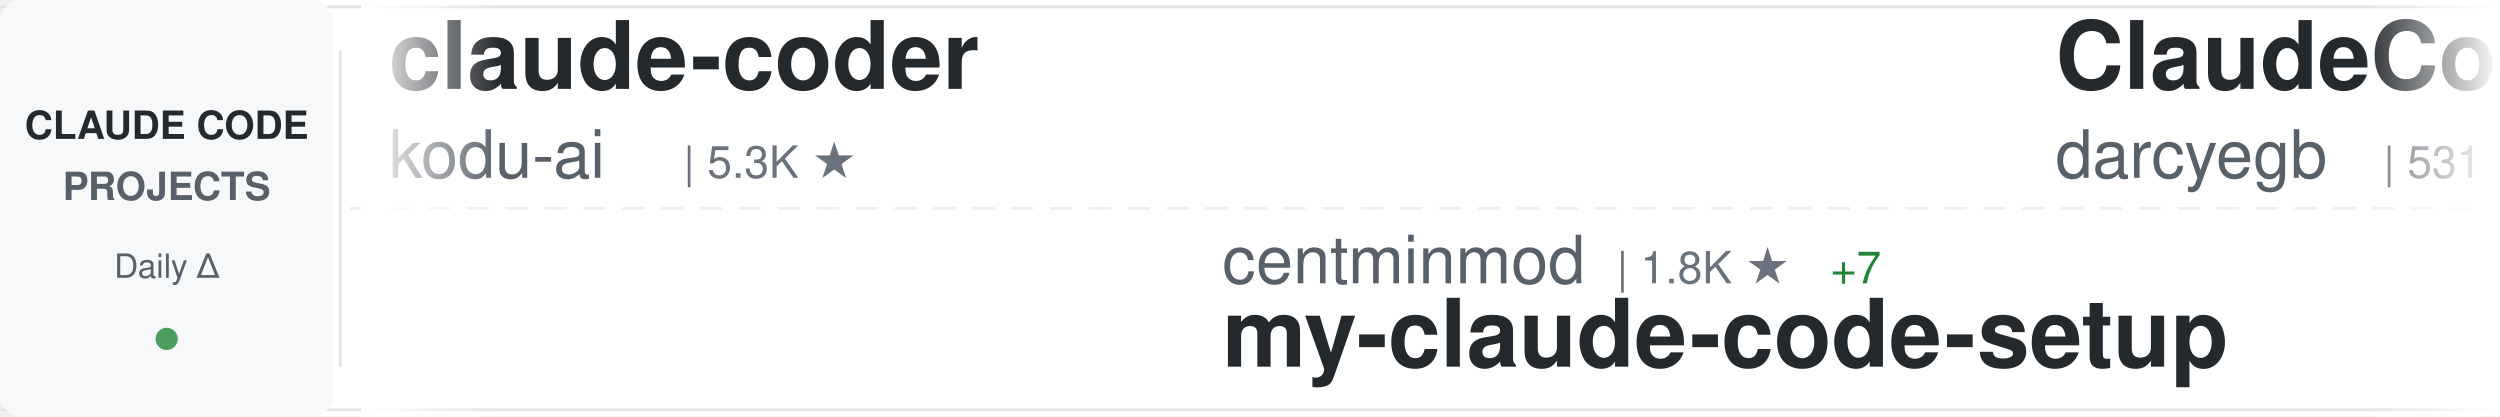
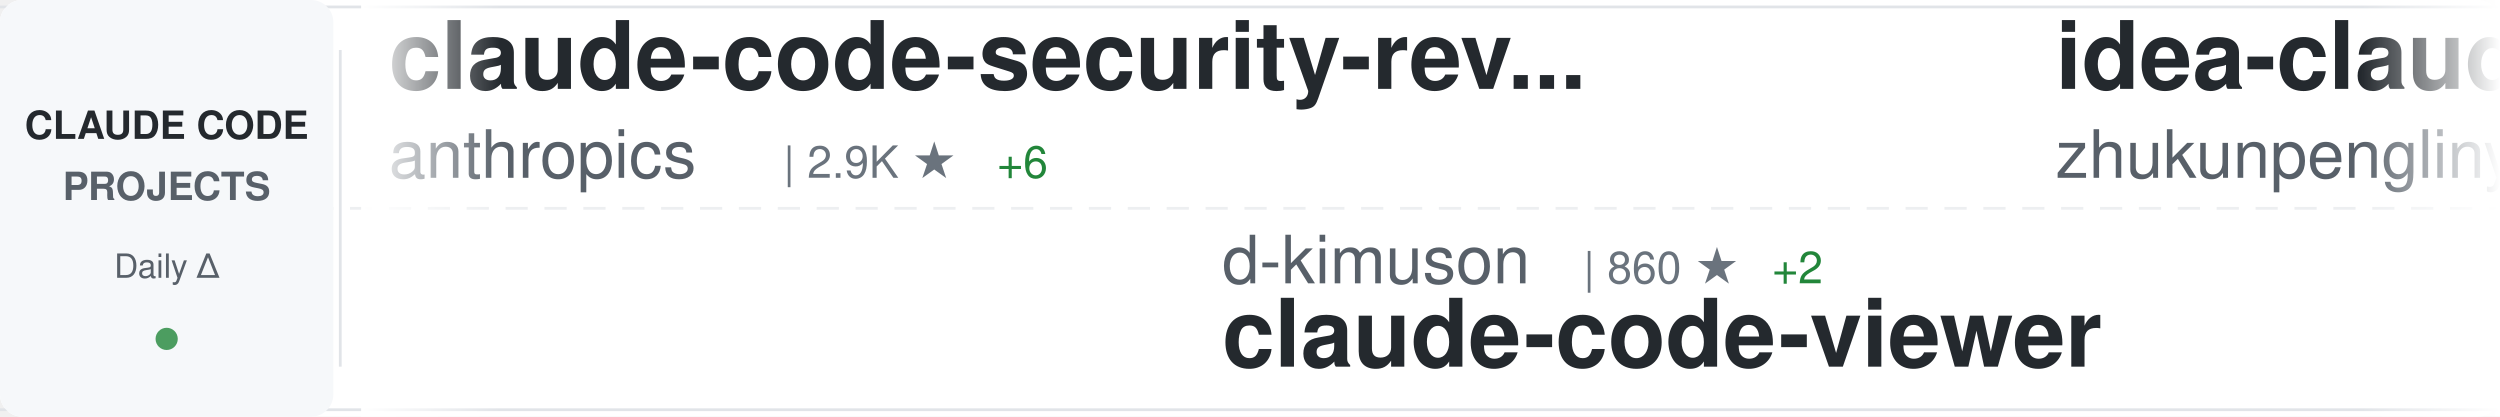
<svg xmlns="http://www.w3.org/2000/svg" width="900" height="150">
  <defs>
    <linearGradient id="awesomeLeftFade" x1="0%" y1="0%" x2="100%" y2="0%">
      <stop offset="0%" style="stop-color:#ffffff;stop-opacity:1" />
      <stop offset="100%" style="stop-color:#ffffff;stop-opacity:0" />
    </linearGradient>
    <linearGradient id="awesomeRightFade" x1="0%" y1="0%" x2="100%" y2="0%">
      <stop offset="0%" style="stop-color:#ffffff;stop-opacity:0" />
      <stop offset="100%" style="stop-color:#ffffff;stop-opacity:1" />
    </linearGradient>
  </defs>
  <rect width="900" height="150" fill="#ffffff" rx="8" />
  <rect x="0" y="2" width="900" height="1" fill="#e1e4e8" />
  <rect x="0" y="147" width="900" height="1" fill="#e1e4e8" />
  <line x1="0" y1="75" x2="900" y2="75" stroke="#e1e4e8" stroke-width="1" stroke-dasharray="8 6" opacity="0.6" />
  <rect x="0" y="0" width="120" height="150" fill="#f6f8fa" rx="8" />
  <text x="60" y="50" font-family="-apple-system, BlinkMacSystemFont, 'Segoe UI', Helvetica, Arial, sans-serif" font-size="14" font-weight="600" fill="#24292e" text-anchor="middle">CLAUDE CODE</text>
  <text x="60" y="72" font-family="-apple-system, BlinkMacSystemFont, 'Segoe UI', Helvetica, Arial, sans-serif" font-size="14" font-weight="600" fill="#586069" text-anchor="middle">PROJECTS</text>
  <text x="60" y="100" font-family="-apple-system, BlinkMacSystemFont, 'Segoe UI', Helvetica, Arial, sans-serif" font-size="12" font-weight="500" fill="#586069" text-anchor="middle">Daily Δ</text>
  <circle cx="60" cy="122" r="4" fill="#22863a" opacity="0.8" />
  <rect x="122" y="18" width="1" height="114" fill="#e1e4e8" />
  <clipPath id="awesomeTickerClip">
    <rect x="130" y="0" width="770" height="150" />
  </clipPath>
  <g clip-path="url(#awesomeTickerClip)">
    <g id="awesomeTickerItems">
      <animateTransform attributeName="transform" attributeType="XML" type="translate" from="0 0" to="-3000 0" dur="54s" repeatCount="indefinite" />
      <g transform="translate(0, 0)">
-         <text x="140" y="32" font-family="-apple-system, BlinkMacSystemFont, 'Segoe UI', Helvetica, Arial, sans-serif" font-size="34" font-weight="600" fill="#24292e">claude-coder</text>
-         <text x="140" y="64" font-family="-apple-system, BlinkMacSystemFont, 'Segoe UI', Helvetica, Arial, sans-serif" font-size="24" font-weight="400" fill="#586069">kodu-ai</text>
-         <text x="246" y="64" font-family="-apple-system, BlinkMacSystemFont, 'Segoe UI', Helvetica, Arial, sans-serif" font-size="16" font-weight="500" fill="#6a737d">| 5.3K ★</text>
+         <text x="140" y="32" font-family="-apple-system, BlinkMacSystemFont, 'Segoe UI', Helvetica, Arial, sans-serif" font-size="34" font-weight="600" fill="#24292e">claude-code-security-rev...</text>
+         <text x="140" y="64" font-family="-apple-system, BlinkMacSystemFont, 'Segoe UI', Helvetica, Arial, sans-serif" font-size="24" font-weight="400" fill="#586069">anthropics</text>
+         <text x="282" y="64" font-family="-apple-system, BlinkMacSystemFont, 'Segoe UI', Helvetica, Arial, sans-serif" font-size="16" font-weight="500" fill="#6a737d">| 2.9K ★</text>
+         <text x="359" y="64" font-family="-apple-system, BlinkMacSystemFont, 'Segoe UI', Helvetica, Arial, sans-serif" font-size="16" font-weight="500" fill="#22863a"> +6</text>
      </g>
      <g transform="translate(300, 0)">
-         <text x="140" y="102" font-family="-apple-system, BlinkMacSystemFont, 'Segoe UI', Helvetica, Arial, sans-serif" font-size="24" font-weight="400" fill="#586069">centminmod</text>
-         <text x="282" y="102" font-family="-apple-system, BlinkMacSystemFont, 'Segoe UI', Helvetica, Arial, sans-serif" font-size="16" font-weight="500" fill="#6a737d">| 1.8K ★</text>
-         <text x="359" y="102" font-family="-apple-system, BlinkMacSystemFont, 'Segoe UI', Helvetica, Arial, sans-serif" font-size="16" font-weight="500" fill="#22863a"> +7</text>
-         <text x="140" y="132" font-family="-apple-system, BlinkMacSystemFont, 'Segoe UI', Helvetica, Arial, sans-serif" font-size="34" font-weight="600" fill="#24292e">my-claude-code-setup</text>
+         <text x="140" y="102" font-family="-apple-system, BlinkMacSystemFont, 'Segoe UI', Helvetica, Arial, sans-serif" font-size="24" font-weight="400" fill="#586069">d-kimuson</text>
+         <text x="270" y="102" font-family="-apple-system, BlinkMacSystemFont, 'Segoe UI', Helvetica, Arial, sans-serif" font-size="16" font-weight="500" fill="#6a737d">| 860 ★</text>
+         <text x="338" y="102" font-family="-apple-system, BlinkMacSystemFont, 'Segoe UI', Helvetica, Arial, sans-serif" font-size="16" font-weight="500" fill="#22863a"> +2</text>
+         <text x="140" y="132" font-family="-apple-system, BlinkMacSystemFont, 'Segoe UI', Helvetica, Arial, sans-serif" font-size="34" font-weight="600" fill="#24292e">claude-code-viewer</text>
      </g>
      <g transform="translate(600, 0)">
-         <text x="140" y="32" font-family="-apple-system, BlinkMacSystemFont, 'Segoe UI', Helvetica, Arial, sans-serif" font-size="34" font-weight="600" fill="#24292e">ClaudeCodeAgents</text>
-         <text x="140" y="64" font-family="-apple-system, BlinkMacSystemFont, 'Segoe UI', Helvetica, Arial, sans-serif" font-size="24" font-weight="400" fill="#586069">darcyegb</text>
-         <text x="258" y="64" font-family="-apple-system, BlinkMacSystemFont, 'Segoe UI', Helvetica, Arial, sans-serif" font-size="16" font-weight="500" fill="#6a737d">| 531 ★</text>
-         <text x="326" y="64" font-family="-apple-system, BlinkMacSystemFont, 'Segoe UI', Helvetica, Arial, sans-serif" font-size="16" font-weight="500" fill="#22863a"> +6</text>
+         <text x="140" y="32" font-family="-apple-system, BlinkMacSystemFont, 'Segoe UI', Helvetica, Arial, sans-serif" font-size="34" font-weight="600" fill="#24292e">idea-claude-code-gui</text>
+         <text x="140" y="64" font-family="-apple-system, BlinkMacSystemFont, 'Segoe UI', Helvetica, Arial, sans-serif" font-size="24" font-weight="400" fill="#586069">zhukunpenglinyutong</text>
+         <text x="390" y="64" font-family="-apple-system, BlinkMacSystemFont, 'Segoe UI', Helvetica, Arial, sans-serif" font-size="16" font-weight="500" fill="#6a737d">| 1.1K ★</text>
+         <text x="467" y="64" font-family="-apple-system, BlinkMacSystemFont, 'Segoe UI', Helvetica, Arial, sans-serif" font-size="16" font-weight="500" fill="#22863a"> +26</text>
      </g>
      <g transform="translate(900, 0)">
-         <text x="140" y="102" font-family="-apple-system, BlinkMacSystemFont, 'Segoe UI', Helvetica, Arial, sans-serif" font-size="24" font-weight="400" fill="#586069">ykdojo</text>
-         <text x="234" y="102" font-family="-apple-system, BlinkMacSystemFont, 'Segoe UI', Helvetica, Arial, sans-serif" font-size="16" font-weight="500" fill="#6a737d">| 2.1K ★</text>
-         <text x="311" y="102" font-family="-apple-system, BlinkMacSystemFont, 'Segoe UI', Helvetica, Arial, sans-serif" font-size="16" font-weight="500" fill="#22863a"> +30</text>
-         <text x="140" y="132" font-family="-apple-system, BlinkMacSystemFont, 'Segoe UI', Helvetica, Arial, sans-serif" font-size="34" font-weight="600" fill="#24292e">claude-code-tips</text>
+         <text x="140" y="102" font-family="-apple-system, BlinkMacSystemFont, 'Segoe UI', Helvetica, Arial, sans-serif" font-size="24" font-weight="400" fill="#586069">sickn33</text>
+         <text x="246" y="102" font-family="-apple-system, BlinkMacSystemFont, 'Segoe UI', Helvetica, Arial, sans-serif" font-size="16" font-weight="500" fill="#6a737d">| 7.7K ★</text>
+         <text x="323" y="102" font-family="-apple-system, BlinkMacSystemFont, 'Segoe UI', Helvetica, Arial, sans-serif" font-size="16" font-weight="500" fill="#22863a"> +203</text>
+         <text x="140" y="132" font-family="-apple-system, BlinkMacSystemFont, 'Segoe UI', Helvetica, Arial, sans-serif" font-size="34" font-weight="600" fill="#24292e">antigravity-awesome-skil...</text>
      </g>
      <g transform="translate(1200, 0)">
-         <text x="140" y="32" font-family="-apple-system, BlinkMacSystemFont, 'Segoe UI', Helvetica, Arial, sans-serif" font-size="34" font-weight="600" fill="#24292e">get-shit-done</text>
-         <text x="140" y="64" font-family="-apple-system, BlinkMacSystemFont, 'Segoe UI', Helvetica, Arial, sans-serif" font-size="24" font-weight="400" fill="#586069">glittercowboy</text>
-         <text x="318" y="64" font-family="-apple-system, BlinkMacSystemFont, 'Segoe UI', Helvetica, Arial, sans-serif" font-size="16" font-weight="500" fill="#6a737d">| 11.9K ★</text>
-         <text x="404" y="64" font-family="-apple-system, BlinkMacSystemFont, 'Segoe UI', Helvetica, Arial, sans-serif" font-size="16" font-weight="500" fill="#22863a"> +199</text>
+         <text x="140" y="32" font-family="-apple-system, BlinkMacSystemFont, 'Segoe UI', Helvetica, Arial, sans-serif" font-size="34" font-weight="600" fill="#24292e">claude-code-cookbook</text>
+         <text x="140" y="64" font-family="-apple-system, BlinkMacSystemFont, 'Segoe UI', Helvetica, Arial, sans-serif" font-size="24" font-weight="400" fill="#586069">wasabeef</text>
+         <text x="258" y="64" font-family="-apple-system, BlinkMacSystemFont, 'Segoe UI', Helvetica, Arial, sans-serif" font-size="16" font-weight="500" fill="#6a737d">| 996 ★</text>
+         <text x="326" y="64" font-family="-apple-system, BlinkMacSystemFont, 'Segoe UI', Helvetica, Arial, sans-serif" font-size="16" font-weight="500" fill="#22863a"> +1</text>
      </g>
      <g transform="translate(1500, 0)">
-         <text x="140" y="102" font-family="-apple-system, BlinkMacSystemFont, 'Segoe UI', Helvetica, Arial, sans-serif" font-size="24" font-weight="400" fill="#586069">snarktank</text>
-         <text x="270" y="102" font-family="-apple-system, BlinkMacSystemFont, 'Segoe UI', Helvetica, Arial, sans-serif" font-size="16" font-weight="500" fill="#6a737d">| 9.6K ★</text>
-         <text x="347" y="102" font-family="-apple-system, BlinkMacSystemFont, 'Segoe UI', Helvetica, Arial, sans-serif" font-size="16" font-weight="500" fill="#22863a"> +90</text>
-         <text x="140" y="132" font-family="-apple-system, BlinkMacSystemFont, 'Segoe UI', Helvetica, Arial, sans-serif" font-size="34" font-weight="600" fill="#24292e">ralph</text>
+         <text x="140" y="102" font-family="-apple-system, BlinkMacSystemFont, 'Segoe UI', Helvetica, Arial, sans-serif" font-size="24" font-weight="400" fill="#586069">greggh</text>
+         <text x="234" y="102" font-family="-apple-system, BlinkMacSystemFont, 'Segoe UI', Helvetica, Arial, sans-serif" font-size="16" font-weight="500" fill="#6a737d">| 1.8K ★</text>
+         <text x="311" y="102" font-family="-apple-system, BlinkMacSystemFont, 'Segoe UI', Helvetica, Arial, sans-serif" font-size="16" font-weight="500" fill="#22863a"> +2</text>
+         <text x="140" y="132" font-family="-apple-system, BlinkMacSystemFont, 'Segoe UI', Helvetica, Arial, sans-serif" font-size="34" font-weight="600" fill="#24292e">claude-code.nvim</text>
      </g>
      <g transform="translate(1800, 0)">
-         <text x="140" y="32" font-family="-apple-system, BlinkMacSystemFont, 'Segoe UI', Helvetica, Arial, sans-serif" font-size="34" font-weight="600" fill="#24292e">Claude-Code-Workflow</text>
-         <text x="140" y="64" font-family="-apple-system, BlinkMacSystemFont, 'Segoe UI', Helvetica, Arial, sans-serif" font-size="24" font-weight="400" fill="#586069">catlog22</text>
-         <text x="258" y="64" font-family="-apple-system, BlinkMacSystemFont, 'Segoe UI', Helvetica, Arial, sans-serif" font-size="16" font-weight="500" fill="#6a737d">| 1.3K ★</text>
-         <text x="335" y="64" font-family="-apple-system, BlinkMacSystemFont, 'Segoe UI', Helvetica, Arial, sans-serif" font-size="16" font-weight="500" fill="#22863a"> +7</text>
+         <text x="140" y="32" font-family="-apple-system, BlinkMacSystemFont, 'Segoe UI', Helvetica, Arial, sans-serif" font-size="34" font-weight="600" fill="#24292e">claude-code-workflows</text>
+         <text x="140" y="64" font-family="-apple-system, BlinkMacSystemFont, 'Segoe UI', Helvetica, Arial, sans-serif" font-size="24" font-weight="400" fill="#586069">OneRedOak</text>
+         <text x="270" y="64" font-family="-apple-system, BlinkMacSystemFont, 'Segoe UI', Helvetica, Arial, sans-serif" font-size="16" font-weight="500" fill="#6a737d">| 3.6K ★</text>
+         <text x="347" y="64" font-family="-apple-system, BlinkMacSystemFont, 'Segoe UI', Helvetica, Arial, sans-serif" font-size="16" font-weight="500" fill="#22863a"> +8</text>
      </g>
      <g transform="translate(2100, 0)">
-         <text x="140" y="102" font-family="-apple-system, BlinkMacSystemFont, 'Segoe UI', Helvetica, Arial, sans-serif" font-size="24" font-weight="400" fill="#586069">OneRedOak</text>
-         <text x="270" y="102" font-family="-apple-system, BlinkMacSystemFont, 'Segoe UI', Helvetica, Arial, sans-serif" font-size="16" font-weight="500" fill="#6a737d">| 3.6K ★</text>
-         <text x="347" y="102" font-family="-apple-system, BlinkMacSystemFont, 'Segoe UI', Helvetica, Arial, sans-serif" font-size="16" font-weight="500" fill="#22863a"> +8</text>
-         <text x="140" y="132" font-family="-apple-system, BlinkMacSystemFont, 'Segoe UI', Helvetica, Arial, sans-serif" font-size="34" font-weight="600" fill="#24292e">claude-code-workflows</text>
+         <text x="140" y="102" font-family="-apple-system, BlinkMacSystemFont, 'Segoe UI', Helvetica, Arial, sans-serif" font-size="24" font-weight="400" fill="#586069">jeremylongshore</text>
+         <text x="342" y="102" font-family="-apple-system, BlinkMacSystemFont, 'Segoe UI', Helvetica, Arial, sans-serif" font-size="16" font-weight="500" fill="#6a737d">| 1.3K ★</text>
+         <text x="419" y="102" font-family="-apple-system, BlinkMacSystemFont, 'Segoe UI', Helvetica, Arial, sans-serif" font-size="16" font-weight="500" fill="#22863a"> +6</text>
+         <text x="140" y="132" font-family="-apple-system, BlinkMacSystemFont, 'Segoe UI', Helvetica, Arial, sans-serif" font-size="34" font-weight="600" fill="#24292e">claude-code-plugins-plus...</text>
      </g>
      <g transform="translate(2400, 0)">
-         <text x="140" y="32" font-family="-apple-system, BlinkMacSystemFont, 'Segoe UI', Helvetica, Arial, sans-serif" font-size="34" font-weight="600" fill="#24292e">claude-code-proxy</text>
-         <text x="140" y="64" font-family="-apple-system, BlinkMacSystemFont, 'Segoe UI', Helvetica, Arial, sans-serif" font-size="24" font-weight="400" fill="#586069">1rgs</text>
-         <text x="210" y="64" font-family="-apple-system, BlinkMacSystemFont, 'Segoe UI', Helvetica, Arial, sans-serif" font-size="16" font-weight="500" fill="#6a737d">| 3.0K ★</text>
-         <text x="287" y="64" font-family="-apple-system, BlinkMacSystemFont, 'Segoe UI', Helvetica, Arial, sans-serif" font-size="16" font-weight="500" fill="#22863a"> +7</text>
+         <text x="140" y="32" font-family="-apple-system, BlinkMacSystemFont, 'Segoe UI', Helvetica, Arial, sans-serif" font-size="34" font-weight="600" fill="#24292e">claude-code-router</text>
+         <text x="140" y="64" font-family="-apple-system, BlinkMacSystemFont, 'Segoe UI', Helvetica, Arial, sans-serif" font-size="24" font-weight="400" fill="#586069">musistudio</text>
+         <text x="282" y="64" font-family="-apple-system, BlinkMacSystemFont, 'Segoe UI', Helvetica, Arial, sans-serif" font-size="16" font-weight="500" fill="#6a737d">| 27.4K ★</text>
+         <text x="368" y="64" font-family="-apple-system, BlinkMacSystemFont, 'Segoe UI', Helvetica, Arial, sans-serif" font-size="16" font-weight="500" fill="#22863a"> +63</text>
      </g>
      <g transform="translate(2700, 0)">
-         <text x="140" y="102" font-family="-apple-system, BlinkMacSystemFont, 'Segoe UI', Helvetica, Arial, sans-serif" font-size="24" font-weight="400" fill="#586069">Pimzino</text>
-         <text x="246" y="102" font-family="-apple-system, BlinkMacSystemFont, 'Segoe UI', Helvetica, Arial, sans-serif" font-size="16" font-weight="500" fill="#6a737d">| 3.4K ★</text>
-         <text x="323" y="102" font-family="-apple-system, BlinkMacSystemFont, 'Segoe UI', Helvetica, Arial, sans-serif" font-size="16" font-weight="500" fill="#22863a"> +3</text>
-         <text x="140" y="132" font-family="-apple-system, BlinkMacSystemFont, 'Segoe UI', Helvetica, Arial, sans-serif" font-size="34" font-weight="600" fill="#24292e">claude-code-spec-workflo...</text>
+         <text x="140" y="102" font-family="-apple-system, BlinkMacSystemFont, 'Segoe UI', Helvetica, Arial, sans-serif" font-size="24" font-weight="400" fill="#586069">disler</text>
+         <text x="234" y="102" font-family="-apple-system, BlinkMacSystemFont, 'Segoe UI', Helvetica, Arial, sans-serif" font-size="16" font-weight="500" fill="#6a737d">| 960 ★</text>
+         <text x="302" y="102" font-family="-apple-system, BlinkMacSystemFont, 'Segoe UI', Helvetica, Arial, sans-serif" font-size="16" font-weight="500" fill="#22863a"> +3</text>
+         <text x="140" y="132" font-family="-apple-system, BlinkMacSystemFont, 'Segoe UI', Helvetica, Arial, sans-serif" font-size="34" font-weight="600" fill="#24292e">claude-code-hooks-multi-...</text>
      </g>
      <g transform="translate(3000, 0)">
-         <text x="140" y="32" font-family="-apple-system, BlinkMacSystemFont, 'Segoe UI', Helvetica, Arial, sans-serif" font-size="34" font-weight="600" fill="#24292e">claude-coder</text>
-         <text x="140" y="64" font-family="-apple-system, BlinkMacSystemFont, 'Segoe UI', Helvetica, Arial, sans-serif" font-size="24" font-weight="400" fill="#586069">kodu-ai</text>
-         <text x="246" y="64" font-family="-apple-system, BlinkMacSystemFont, 'Segoe UI', Helvetica, Arial, sans-serif" font-size="16" font-weight="500" fill="#6a737d">| 5.3K ★</text>
+         <text x="140" y="32" font-family="-apple-system, BlinkMacSystemFont, 'Segoe UI', Helvetica, Arial, sans-serif" font-size="34" font-weight="600" fill="#24292e">claude-code-security-rev...</text>
+         <text x="140" y="64" font-family="-apple-system, BlinkMacSystemFont, 'Segoe UI', Helvetica, Arial, sans-serif" font-size="24" font-weight="400" fill="#586069">anthropics</text>
+         <text x="282" y="64" font-family="-apple-system, BlinkMacSystemFont, 'Segoe UI', Helvetica, Arial, sans-serif" font-size="16" font-weight="500" fill="#6a737d">| 2.9K ★</text>
+         <text x="359" y="64" font-family="-apple-system, BlinkMacSystemFont, 'Segoe UI', Helvetica, Arial, sans-serif" font-size="16" font-weight="500" fill="#22863a"> +6</text>
      </g>
      <g transform="translate(3300, 0)">
-         <text x="140" y="102" font-family="-apple-system, BlinkMacSystemFont, 'Segoe UI', Helvetica, Arial, sans-serif" font-size="24" font-weight="400" fill="#586069">centminmod</text>
-         <text x="282" y="102" font-family="-apple-system, BlinkMacSystemFont, 'Segoe UI', Helvetica, Arial, sans-serif" font-size="16" font-weight="500" fill="#6a737d">| 1.8K ★</text>
-         <text x="359" y="102" font-family="-apple-system, BlinkMacSystemFont, 'Segoe UI', Helvetica, Arial, sans-serif" font-size="16" font-weight="500" fill="#22863a"> +7</text>
-         <text x="140" y="132" font-family="-apple-system, BlinkMacSystemFont, 'Segoe UI', Helvetica, Arial, sans-serif" font-size="34" font-weight="600" fill="#24292e">my-claude-code-setup</text>
+         <text x="140" y="102" font-family="-apple-system, BlinkMacSystemFont, 'Segoe UI', Helvetica, Arial, sans-serif" font-size="24" font-weight="400" fill="#586069">d-kimuson</text>
+         <text x="270" y="102" font-family="-apple-system, BlinkMacSystemFont, 'Segoe UI', Helvetica, Arial, sans-serif" font-size="16" font-weight="500" fill="#6a737d">| 860 ★</text>
+         <text x="338" y="102" font-family="-apple-system, BlinkMacSystemFont, 'Segoe UI', Helvetica, Arial, sans-serif" font-size="16" font-weight="500" fill="#22863a"> +2</text>
+         <text x="140" y="132" font-family="-apple-system, BlinkMacSystemFont, 'Segoe UI', Helvetica, Arial, sans-serif" font-size="34" font-weight="600" fill="#24292e">claude-code-viewer</text>
      </g>
      <g transform="translate(3600, 0)">
-         <text x="140" y="32" font-family="-apple-system, BlinkMacSystemFont, 'Segoe UI', Helvetica, Arial, sans-serif" font-size="34" font-weight="600" fill="#24292e">ClaudeCodeAgents</text>
-         <text x="140" y="64" font-family="-apple-system, BlinkMacSystemFont, 'Segoe UI', Helvetica, Arial, sans-serif" font-size="24" font-weight="400" fill="#586069">darcyegb</text>
-         <text x="258" y="64" font-family="-apple-system, BlinkMacSystemFont, 'Segoe UI', Helvetica, Arial, sans-serif" font-size="16" font-weight="500" fill="#6a737d">| 531 ★</text>
-         <text x="326" y="64" font-family="-apple-system, BlinkMacSystemFont, 'Segoe UI', Helvetica, Arial, sans-serif" font-size="16" font-weight="500" fill="#22863a"> +6</text>
+         <text x="140" y="32" font-family="-apple-system, BlinkMacSystemFont, 'Segoe UI', Helvetica, Arial, sans-serif" font-size="34" font-weight="600" fill="#24292e">idea-claude-code-gui</text>
+         <text x="140" y="64" font-family="-apple-system, BlinkMacSystemFont, 'Segoe UI', Helvetica, Arial, sans-serif" font-size="24" font-weight="400" fill="#586069">zhukunpenglinyutong</text>
+         <text x="390" y="64" font-family="-apple-system, BlinkMacSystemFont, 'Segoe UI', Helvetica, Arial, sans-serif" font-size="16" font-weight="500" fill="#6a737d">| 1.1K ★</text>
+         <text x="467" y="64" font-family="-apple-system, BlinkMacSystemFont, 'Segoe UI', Helvetica, Arial, sans-serif" font-size="16" font-weight="500" fill="#22863a"> +26</text>
      </g>
      <g transform="translate(3900, 0)">
-         <text x="140" y="102" font-family="-apple-system, BlinkMacSystemFont, 'Segoe UI', Helvetica, Arial, sans-serif" font-size="24" font-weight="400" fill="#586069">ykdojo</text>
-         <text x="234" y="102" font-family="-apple-system, BlinkMacSystemFont, 'Segoe UI', Helvetica, Arial, sans-serif" font-size="16" font-weight="500" fill="#6a737d">| 2.1K ★</text>
-         <text x="311" y="102" font-family="-apple-system, BlinkMacSystemFont, 'Segoe UI', Helvetica, Arial, sans-serif" font-size="16" font-weight="500" fill="#22863a"> +30</text>
-         <text x="140" y="132" font-family="-apple-system, BlinkMacSystemFont, 'Segoe UI', Helvetica, Arial, sans-serif" font-size="34" font-weight="600" fill="#24292e">claude-code-tips</text>
+         <text x="140" y="102" font-family="-apple-system, BlinkMacSystemFont, 'Segoe UI', Helvetica, Arial, sans-serif" font-size="24" font-weight="400" fill="#586069">sickn33</text>
+         <text x="246" y="102" font-family="-apple-system, BlinkMacSystemFont, 'Segoe UI', Helvetica, Arial, sans-serif" font-size="16" font-weight="500" fill="#6a737d">| 7.7K ★</text>
+         <text x="323" y="102" font-family="-apple-system, BlinkMacSystemFont, 'Segoe UI', Helvetica, Arial, sans-serif" font-size="16" font-weight="500" fill="#22863a"> +203</text>
+         <text x="140" y="132" font-family="-apple-system, BlinkMacSystemFont, 'Segoe UI', Helvetica, Arial, sans-serif" font-size="34" font-weight="600" fill="#24292e">antigravity-awesome-skil...</text>
      </g>
    </g>
  </g>
  <rect x="130" y="0" width="50" height="150" fill="url(#awesomeLeftFade)" />
  <rect x="850" y="0" width="50" height="150" fill="url(#awesomeRightFade)" />
</svg>
